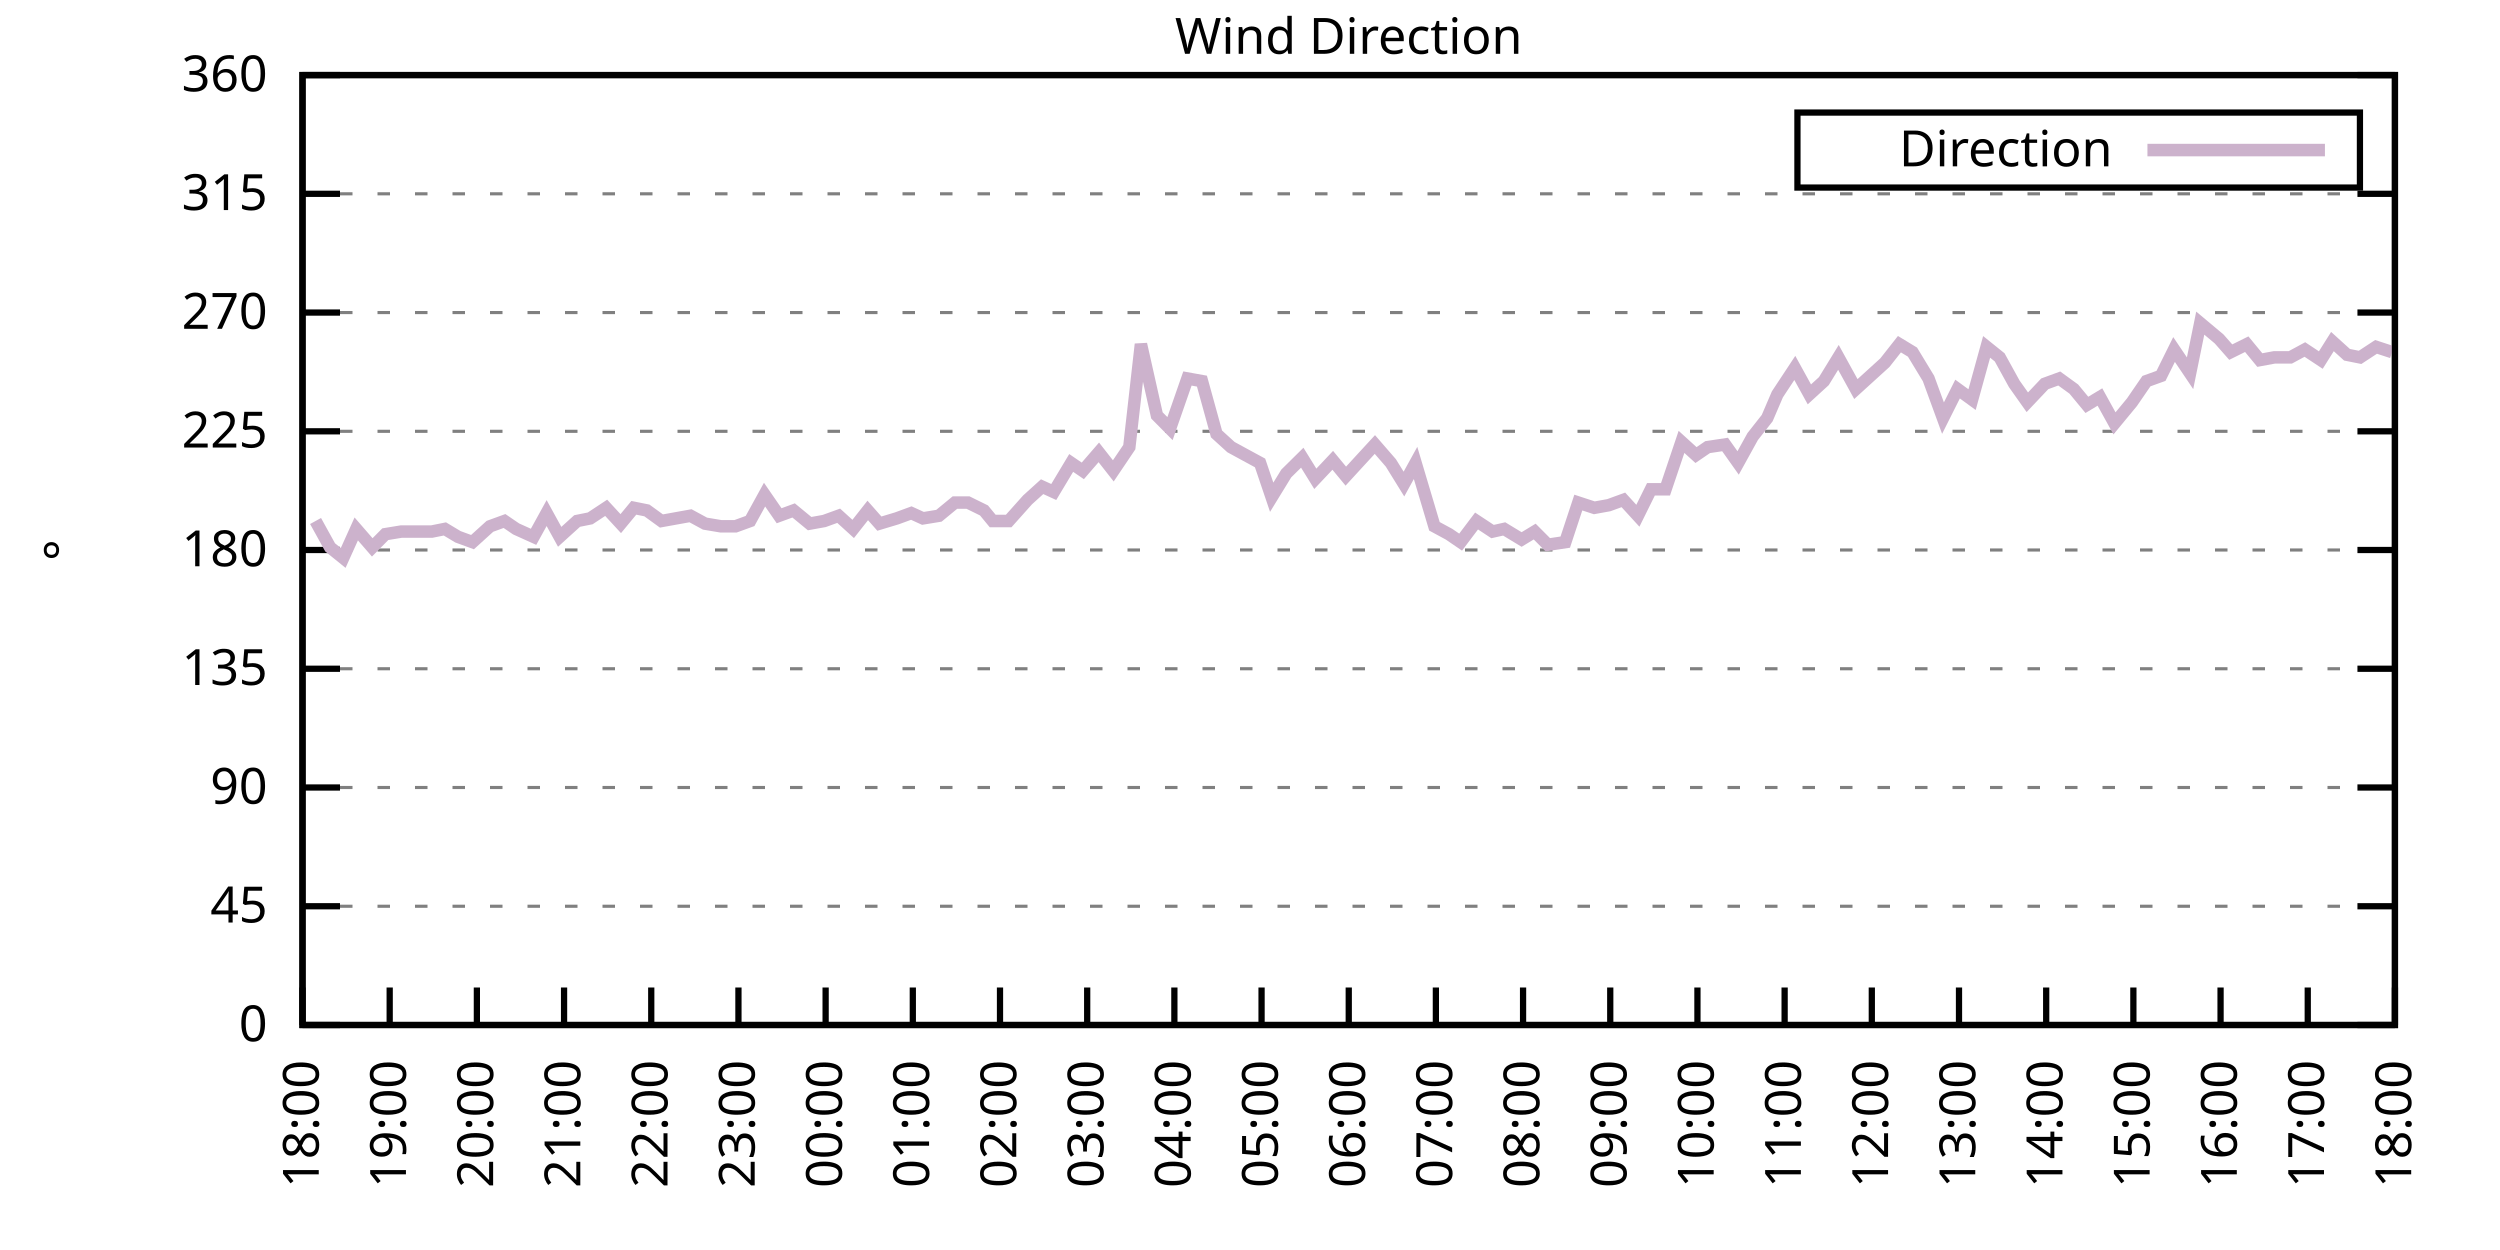
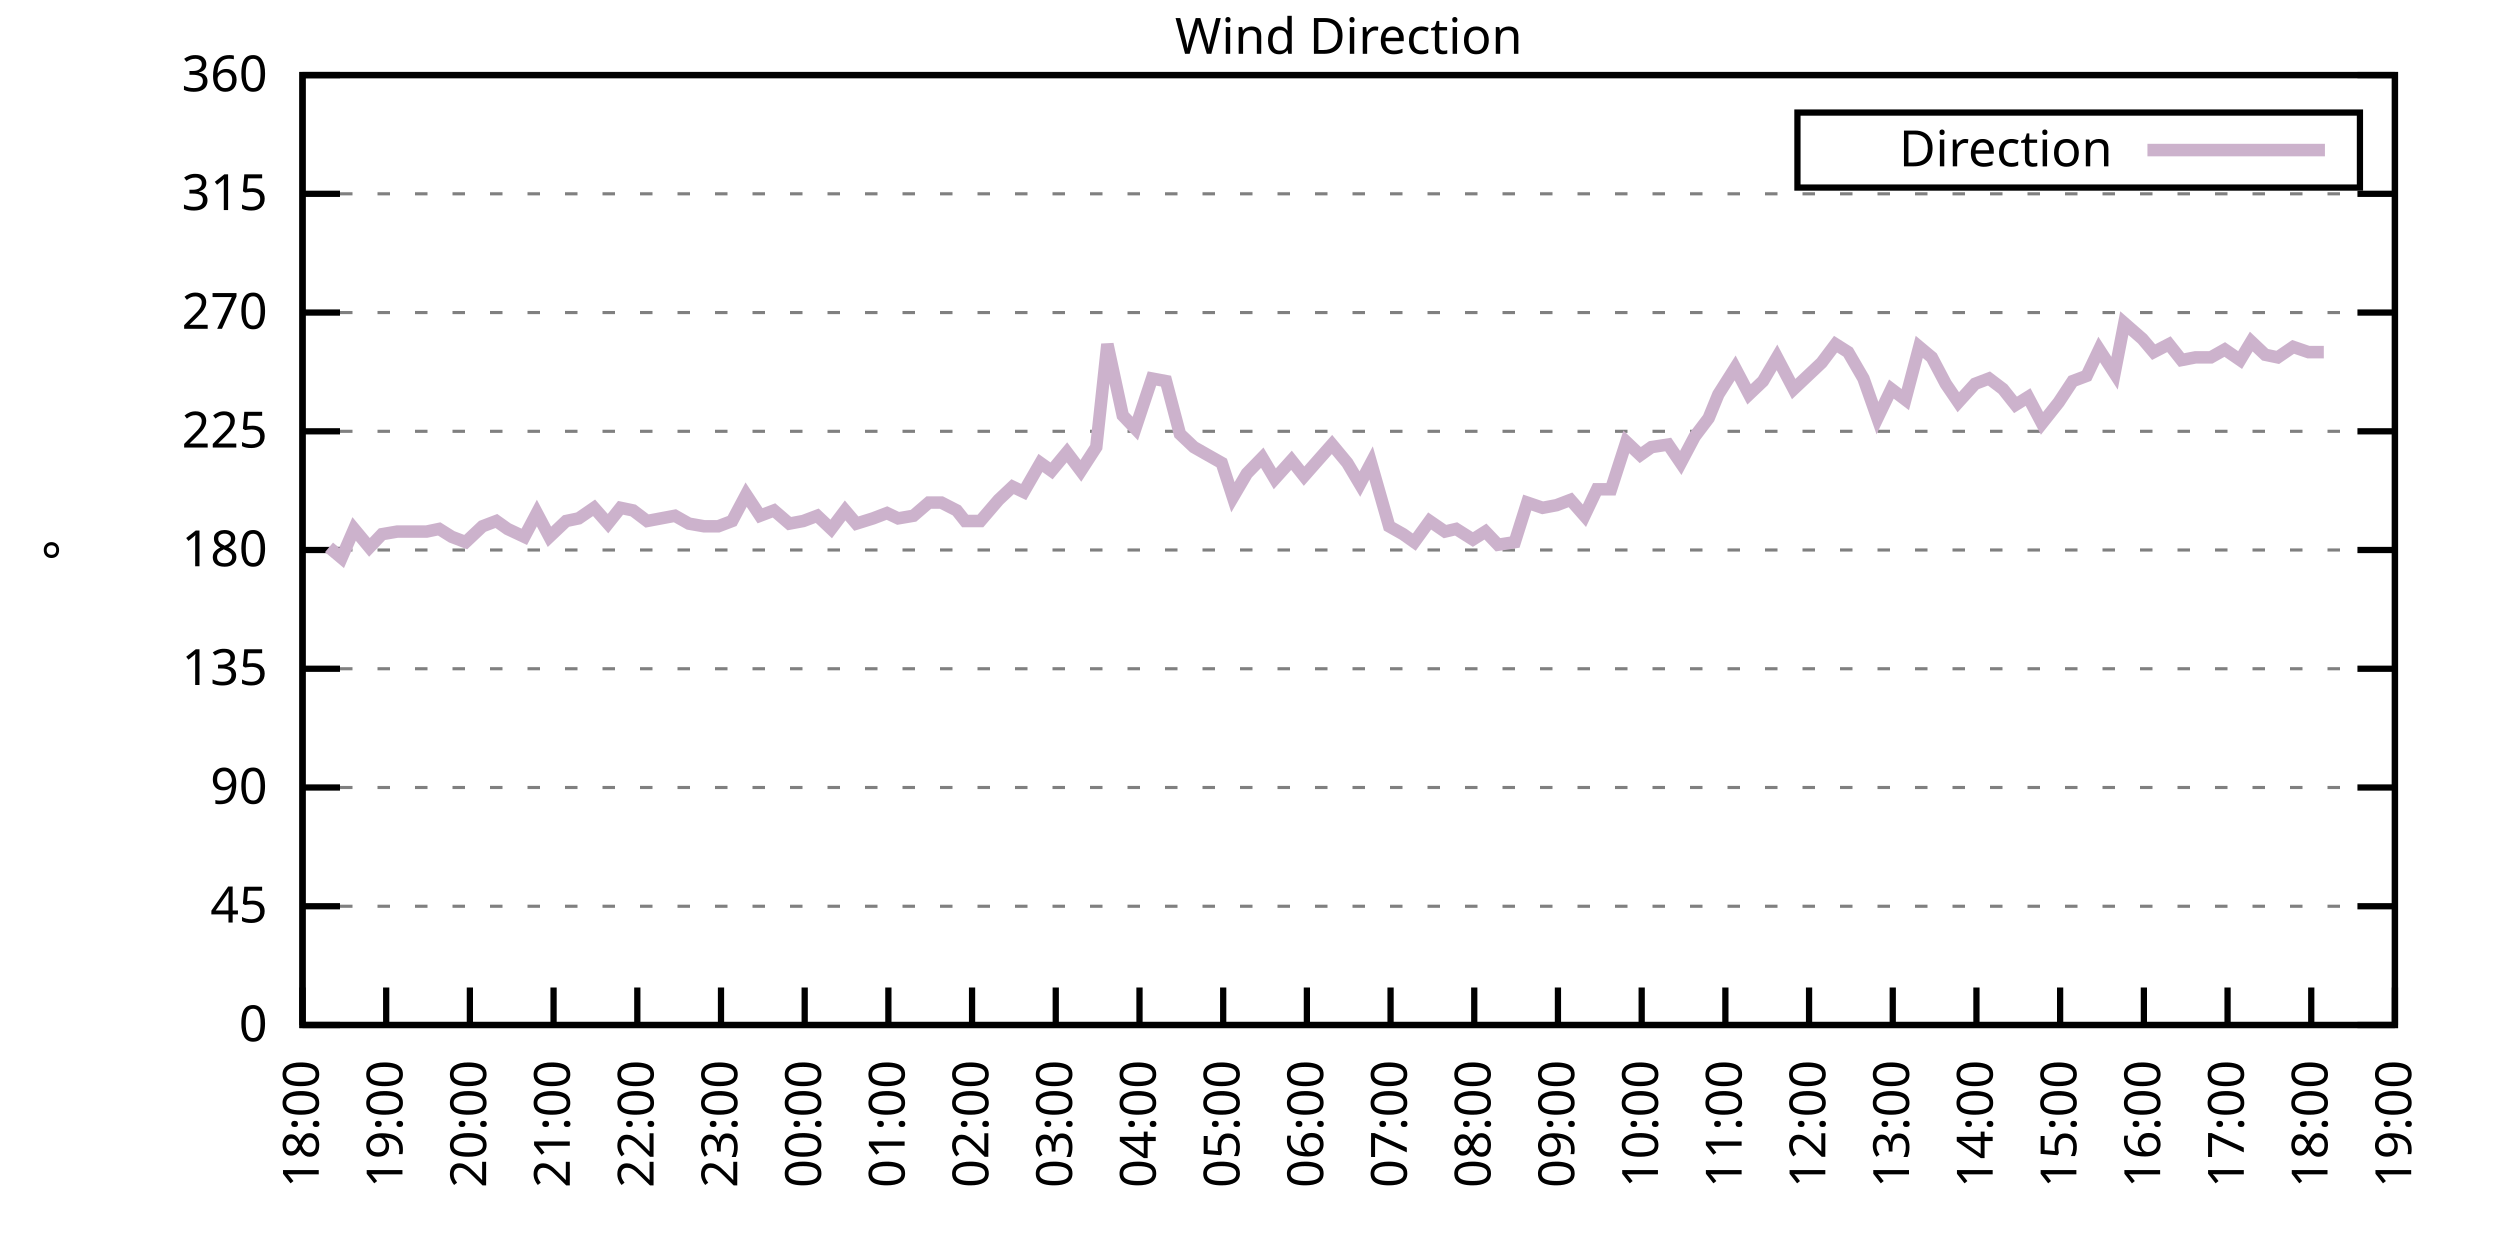
<svg xmlns="http://www.w3.org/2000/svg" xmlns:xlink="http://www.w3.org/1999/xlink" width="400" height="200" viewBox="0 0 400 200">
  <g id="gnuplot_canvas">
    <rect x="0" y="0" width="400" height="200" fill="none" />
    <defs>
      <circle id="gpDot" r="0.5" stroke-width="0.5" stroke="currentColor" />
      <path id="gpPt0" stroke-width="0.333" stroke="currentColor" d="M-1,0 h2 M0,-1 v2" />
      <path id="gpPt1" stroke-width="0.333" stroke="currentColor" d="M-1,-1 L1,1 M1,-1 L-1,1" />
      <path id="gpPt2" stroke-width="0.333" stroke="currentColor" d="M-1,0 L1,0 M0,-1 L0,1 M-1,-1 L1,1 M-1,1 L1,-1" />
      <rect id="gpPt3" stroke-width="0.333" stroke="currentColor" x="-1" y="-1" width="2" height="2" />
      <rect id="gpPt4" stroke-width="0.333" stroke="currentColor" fill="currentColor" x="-1" y="-1" width="2" height="2" />
      <circle id="gpPt5" stroke-width="0.333" stroke="currentColor" cx="0" cy="0" r="1" />
      <use xlink:href="#gpPt5" id="gpPt6" fill="currentColor" stroke="none" />
      <path id="gpPt7" stroke-width="0.333" stroke="currentColor" d="M0,-1.33 L-1.33,0.67 L1.33,0.67 z" />
      <use xlink:href="#gpPt7" id="gpPt8" fill="currentColor" stroke="none" />
      <use xlink:href="#gpPt7" id="gpPt9" stroke="currentColor" transform="rotate(180)" />
      <use xlink:href="#gpPt9" id="gpPt10" fill="currentColor" stroke="none" />
      <use xlink:href="#gpPt3" id="gpPt11" stroke="currentColor" transform="rotate(45)" />
      <use xlink:href="#gpPt11" id="gpPt12" fill="currentColor" stroke="none" />
      <path id="gpPt13" stroke-width="0.333" stroke="currentColor" d="M0,1.330 L1.265,0.411 L0.782,-1.067 L-0.782,-1.076 L-1.265,0.411 z" />
      <use xlink:href="#gpPt13" id="gpPt14" fill="currentColor" stroke="none" />
      <filter id="textbox" filterUnits="objectBoundingBox" x="0" y="0" height="1" width="1">
        <feFlood flood-color="white" flood-opacity="1" result="bgnd" />
        <feComposite in="SourceGraphic" in2="bgnd" operator="atop" />
      </filter>
      <filter id="greybox" filterUnits="objectBoundingBox" x="0" y="0" height="1" width="1">
        <feFlood flood-color="lightgrey" flood-opacity="1" result="grey" />
        <feComposite in="SourceGraphic" in2="grey" operator="atop" />
      </filter>
    </defs>
    <g fill="none" color="white" stroke="currentColor" stroke-width="1.00" stroke-linecap="butt" stroke-linejoin="miter">
</g>
    <g fill="none" color="black" stroke="currentColor" stroke-width="1.00" stroke-linecap="butt" stroke-linejoin="miter">
      <g stroke="none" shape-rendering="crispEdges">
        <polygon fill="rgb(255, 255, 255)" points="48.40,164.00 383.18,164.00 383.18,12.02 48.40,12.02 " />
      </g>
    </g>
    <g fill="none" color="black" stroke="currentColor" stroke-width="1.00" stroke-linecap="butt" stroke-linejoin="miter">
</g>
    <g fill="none" color="black" stroke="black" stroke-width="0.50" stroke-linecap="butt" stroke-linejoin="miter">
</g>
    <g fill="none" color="gray" stroke="currentColor" stroke-width="0.50" stroke-linecap="butt" stroke-linejoin="miter">
      <path stroke="gray" stroke-dasharray="2,4" class="gridline" d="M48.40,164.00 L383.19,164.00  " />
    </g>
    <g fill="none" color="gray" stroke="gray" stroke-width="1.00" stroke-linecap="butt" stroke-linejoin="miter">
</g>
    <g fill="none" color="black" stroke="currentColor" stroke-width="1.00" stroke-linecap="butt" stroke-linejoin="miter">
      <path stroke="black" d="M48.40,164.00 L54.40,164.00 M383.19,164.00 L377.19,164.00  " />
      <g transform="translate(42.80,166.60)" stroke="none" fill="black" font-family="Sans" font-size="8.00" text-anchor="end">
        <text>
          <tspan font-family="Sans"> 0</tspan>
        </text>
      </g>
    </g>
    <g fill="none" color="black" stroke="currentColor" stroke-width="1.00" stroke-linecap="butt" stroke-linejoin="miter">
</g>
    <g fill="none" color="black" stroke="black" stroke-width="0.50" stroke-linecap="butt" stroke-linejoin="miter">
</g>
    <g fill="none" color="gray" stroke="currentColor" stroke-width="0.50" stroke-linecap="butt" stroke-linejoin="miter">
      <path stroke="gray" stroke-dasharray="2,4" class="gridline" d="M48.40,145.00 L383.19,145.00  " />
    </g>
    <g fill="none" color="gray" stroke="gray" stroke-width="1.00" stroke-linecap="butt" stroke-linejoin="miter">
</g>
    <g fill="none" color="black" stroke="currentColor" stroke-width="1.00" stroke-linecap="butt" stroke-linejoin="miter">
      <path stroke="black" d="M48.40,145.00 L54.40,145.00 M383.19,145.00 L377.19,145.00  " />
      <g transform="translate(42.80,147.60)" stroke="none" fill="black" font-family="Sans" font-size="8.00" text-anchor="end">
        <text>
          <tspan font-family="Sans"> 45</tspan>
        </text>
      </g>
    </g>
    <g fill="none" color="black" stroke="currentColor" stroke-width="1.00" stroke-linecap="butt" stroke-linejoin="miter">
</g>
    <g fill="none" color="black" stroke="black" stroke-width="0.50" stroke-linecap="butt" stroke-linejoin="miter">
</g>
    <g fill="none" color="gray" stroke="currentColor" stroke-width="0.50" stroke-linecap="butt" stroke-linejoin="miter">
      <path stroke="gray" stroke-dasharray="2,4" class="gridline" d="M48.40,126.00 L383.19,126.00  " />
    </g>
    <g fill="none" color="gray" stroke="gray" stroke-width="1.00" stroke-linecap="butt" stroke-linejoin="miter">
</g>
    <g fill="none" color="black" stroke="currentColor" stroke-width="1.00" stroke-linecap="butt" stroke-linejoin="miter">
      <path stroke="black" d="M48.40,126.00 L54.40,126.00 M383.19,126.00 L377.19,126.00  " />
      <g transform="translate(42.80,128.60)" stroke="none" fill="black" font-family="Sans" font-size="8.00" text-anchor="end">
        <text>
          <tspan font-family="Sans"> 90</tspan>
        </text>
      </g>
    </g>
    <g fill="none" color="black" stroke="currentColor" stroke-width="1.00" stroke-linecap="butt" stroke-linejoin="miter">
</g>
    <g fill="none" color="black" stroke="black" stroke-width="0.50" stroke-linecap="butt" stroke-linejoin="miter">
</g>
    <g fill="none" color="gray" stroke="currentColor" stroke-width="0.50" stroke-linecap="butt" stroke-linejoin="miter">
      <path stroke="gray" stroke-dasharray="2,4" class="gridline" d="M48.40,107.00 L383.19,107.00  " />
    </g>
    <g fill="none" color="gray" stroke="gray" stroke-width="1.00" stroke-linecap="butt" stroke-linejoin="miter">
</g>
    <g fill="none" color="black" stroke="currentColor" stroke-width="1.00" stroke-linecap="butt" stroke-linejoin="miter">
      <path stroke="black" d="M48.40,107.00 L54.40,107.00 M383.19,107.00 L377.19,107.00  " />
      <g transform="translate(42.80,109.60)" stroke="none" fill="black" font-family="Sans" font-size="8.00" text-anchor="end">
        <text>
          <tspan font-family="Sans"> 135</tspan>
        </text>
      </g>
    </g>
    <g fill="none" color="black" stroke="currentColor" stroke-width="1.00" stroke-linecap="butt" stroke-linejoin="miter">
</g>
    <g fill="none" color="black" stroke="black" stroke-width="0.50" stroke-linecap="butt" stroke-linejoin="miter">
</g>
    <g fill="none" color="gray" stroke="currentColor" stroke-width="0.50" stroke-linecap="butt" stroke-linejoin="miter">
      <path stroke="gray" stroke-dasharray="2,4" class="gridline" d="M48.40,88.00 L383.19,88.00  " />
    </g>
    <g fill="none" color="gray" stroke="gray" stroke-width="1.00" stroke-linecap="butt" stroke-linejoin="miter">
</g>
    <g fill="none" color="black" stroke="currentColor" stroke-width="1.00" stroke-linecap="butt" stroke-linejoin="miter">
      <path stroke="black" d="M48.40,88.00 L54.40,88.00 M383.19,88.00 L377.19,88.00  " />
      <g transform="translate(42.80,90.60)" stroke="none" fill="black" font-family="Sans" font-size="8.00" text-anchor="end">
        <text>
          <tspan font-family="Sans"> 180</tspan>
        </text>
      </g>
    </g>
    <g fill="none" color="black" stroke="currentColor" stroke-width="1.00" stroke-linecap="butt" stroke-linejoin="miter">
</g>
    <g fill="none" color="black" stroke="black" stroke-width="0.50" stroke-linecap="butt" stroke-linejoin="miter">
</g>
    <g fill="none" color="gray" stroke="currentColor" stroke-width="0.50" stroke-linecap="butt" stroke-linejoin="miter">
      <path stroke="gray" stroke-dasharray="2,4" class="gridline" d="M48.40,69.01 L383.19,69.01  " />
    </g>
    <g fill="none" color="gray" stroke="gray" stroke-width="1.00" stroke-linecap="butt" stroke-linejoin="miter">
</g>
    <g fill="none" color="black" stroke="currentColor" stroke-width="1.00" stroke-linecap="butt" stroke-linejoin="miter">
      <path stroke="black" d="M48.40,69.01 L54.40,69.01 M383.19,69.01 L377.19,69.01  " />
      <g transform="translate(42.80,71.61)" stroke="none" fill="black" font-family="Sans" font-size="8.00" text-anchor="end">
        <text>
          <tspan font-family="Sans"> 225</tspan>
        </text>
      </g>
    </g>
    <g fill="none" color="black" stroke="currentColor" stroke-width="1.00" stroke-linecap="butt" stroke-linejoin="miter">
</g>
    <g fill="none" color="black" stroke="black" stroke-width="0.50" stroke-linecap="butt" stroke-linejoin="miter">
</g>
    <g fill="none" color="gray" stroke="currentColor" stroke-width="0.50" stroke-linecap="butt" stroke-linejoin="miter">
      <path stroke="gray" stroke-dasharray="2,4" class="gridline" d="M48.40,50.01 L383.19,50.01  " />
    </g>
    <g fill="none" color="gray" stroke="gray" stroke-width="1.00" stroke-linecap="butt" stroke-linejoin="miter">
</g>
    <g fill="none" color="black" stroke="currentColor" stroke-width="1.00" stroke-linecap="butt" stroke-linejoin="miter">
      <path stroke="black" d="M48.40,50.01 L54.40,50.01 M383.19,50.01 L377.19,50.01  " />
      <g transform="translate(42.80,52.61)" stroke="none" fill="black" font-family="Sans" font-size="8.00" text-anchor="end">
        <text>
          <tspan font-family="Sans"> 270</tspan>
        </text>
      </g>
    </g>
    <g fill="none" color="black" stroke="currentColor" stroke-width="1.00" stroke-linecap="butt" stroke-linejoin="miter">
</g>
    <g fill="none" color="black" stroke="black" stroke-width="0.50" stroke-linecap="butt" stroke-linejoin="miter">
</g>
    <g fill="none" color="gray" stroke="currentColor" stroke-width="0.50" stroke-linecap="butt" stroke-linejoin="miter">
      <path stroke="gray" stroke-dasharray="2,4" class="gridline" d="M48.40,31.01 L383.19,31.01  " />
    </g>
    <g fill="none" color="gray" stroke="gray" stroke-width="1.00" stroke-linecap="butt" stroke-linejoin="miter">
</g>
    <g fill="none" color="black" stroke="currentColor" stroke-width="1.00" stroke-linecap="butt" stroke-linejoin="miter">
      <path stroke="black" d="M48.40,31.01 L54.40,31.01 M383.19,31.01 L377.19,31.01  " />
      <g transform="translate(42.80,33.61)" stroke="none" fill="black" font-family="Sans" font-size="8.00" text-anchor="end">
        <text>
          <tspan font-family="Sans"> 315</tspan>
        </text>
      </g>
    </g>
    <g fill="none" color="black" stroke="currentColor" stroke-width="1.00" stroke-linecap="butt" stroke-linejoin="miter">
</g>
    <g fill="none" color="black" stroke="black" stroke-width="0.50" stroke-linecap="butt" stroke-linejoin="miter">
</g>
    <g fill="none" color="gray" stroke="currentColor" stroke-width="0.50" stroke-linecap="butt" stroke-linejoin="miter">
      <path stroke="gray" stroke-dasharray="2,4" class="gridline" d="M48.40,12.01 L383.19,12.01  " />
    </g>
    <g fill="none" color="gray" stroke="gray" stroke-width="1.00" stroke-linecap="butt" stroke-linejoin="miter">
</g>
    <g fill="none" color="black" stroke="currentColor" stroke-width="1.00" stroke-linecap="butt" stroke-linejoin="miter">
      <path stroke="black" d="M48.40,12.01 L54.40,12.01 M383.19,12.01 L377.19,12.01  " />
      <g transform="translate(42.80,14.61)" stroke="none" fill="black" font-family="Sans" font-size="8.00" text-anchor="end">
        <text>
          <tspan font-family="Sans"> 360</tspan>
        </text>
      </g>
    </g>
    <g fill="none" color="black" stroke="currentColor" stroke-width="1.00" stroke-linecap="butt" stroke-linejoin="miter">
      <path stroke="black" d="M48.40,164.00 L48.40,158.00  " />
      <g transform="translate(51.00,169.60) rotate(270.00)" stroke="none" fill="black" font-family="Sans" font-size="8.00" text-anchor="end">
        <text>
          <tspan font-family="Sans">18:00</tspan>
        </text>
      </g>
    </g>
    <g fill="none" color="black" stroke="currentColor" stroke-width="1.00" stroke-linecap="butt" stroke-linejoin="miter">
-       <path stroke="black" d="M62.35,164.00 L62.35,158.00  " />
-       <g transform="translate(64.95,169.60) rotate(270.00)" stroke="none" fill="black" font-family="Sans" font-size="8.00" text-anchor="end">
+       <path stroke="black" d="M61.79,164.00 L61.79,158.00  " />
+       <g transform="translate(64.39,169.60) rotate(270.00)" stroke="none" fill="black" font-family="Sans" font-size="8.00" text-anchor="end">
        <text>
          <tspan font-family="Sans">19:00</tspan>
        </text>
      </g>
    </g>
    <g fill="none" color="black" stroke="currentColor" stroke-width="1.00" stroke-linecap="butt" stroke-linejoin="miter">
-       <path stroke="black" d="M76.30,164.00 L76.30,158.00  " />
-       <g transform="translate(78.90,169.60) rotate(270.00)" stroke="none" fill="black" font-family="Sans" font-size="8.00" text-anchor="end">
+       <path stroke="black" d="M75.18,164.00 L75.18,158.00  " />
+       <g transform="translate(77.78,169.60) rotate(270.00)" stroke="none" fill="black" font-family="Sans" font-size="8.00" text-anchor="end">
        <text>
          <tspan font-family="Sans">20:00</tspan>
        </text>
      </g>
    </g>
    <g fill="none" color="black" stroke="currentColor" stroke-width="1.00" stroke-linecap="butt" stroke-linejoin="miter">
-       <path stroke="black" d="M90.25,164.00 L90.25,158.00  " />
-       <g transform="translate(92.85,169.60) rotate(270.00)" stroke="none" fill="black" font-family="Sans" font-size="8.00" text-anchor="end">
+       <path stroke="black" d="M88.57,164.00 L88.57,158.00  " />
+       <g transform="translate(91.17,169.60) rotate(270.00)" stroke="none" fill="black" font-family="Sans" font-size="8.00" text-anchor="end">
        <text>
          <tspan font-family="Sans">21:00</tspan>
        </text>
      </g>
    </g>
    <g fill="none" color="black" stroke="currentColor" stroke-width="1.00" stroke-linecap="butt" stroke-linejoin="miter">
-       <path stroke="black" d="M104.20,164.00 L104.20,158.00  " />
-       <g transform="translate(106.80,169.60) rotate(270.00)" stroke="none" fill="black" font-family="Sans" font-size="8.00" text-anchor="end">
+       <path stroke="black" d="M101.97,164.00 L101.97,158.00  " />
+       <g transform="translate(104.57,169.60) rotate(270.00)" stroke="none" fill="black" font-family="Sans" font-size="8.00" text-anchor="end">
        <text>
          <tspan font-family="Sans">22:00</tspan>
        </text>
      </g>
    </g>
    <g fill="none" color="black" stroke="currentColor" stroke-width="1.00" stroke-linecap="butt" stroke-linejoin="miter">
-       <path stroke="black" d="M118.15,164.00 L118.15,158.00  " />
-       <g transform="translate(120.75,169.60) rotate(270.00)" stroke="none" fill="black" font-family="Sans" font-size="8.00" text-anchor="end">
+       <path stroke="black" d="M115.36,164.00 L115.36,158.00  " />
+       <g transform="translate(117.96,169.60) rotate(270.00)" stroke="none" fill="black" font-family="Sans" font-size="8.00" text-anchor="end">
        <text>
          <tspan font-family="Sans">23:00</tspan>
        </text>
      </g>
    </g>
    <g fill="none" color="black" stroke="currentColor" stroke-width="1.00" stroke-linecap="butt" stroke-linejoin="miter">
-       <path stroke="black" d="M132.10,164.00 L132.10,158.00  " />
-       <g transform="translate(134.70,169.60) rotate(270.00)" stroke="none" fill="black" font-family="Sans" font-size="8.00" text-anchor="end">
+       <path stroke="black" d="M128.75,164.00 L128.75,158.00  " />
+       <g transform="translate(131.35,169.60) rotate(270.00)" stroke="none" fill="black" font-family="Sans" font-size="8.00" text-anchor="end">
        <text>
          <tspan font-family="Sans">00:00</tspan>
        </text>
      </g>
    </g>
    <g fill="none" color="black" stroke="currentColor" stroke-width="1.00" stroke-linecap="butt" stroke-linejoin="miter">
-       <path stroke="black" d="M146.05,164.00 L146.05,158.00  " />
-       <g transform="translate(148.65,169.60) rotate(270.00)" stroke="none" fill="black" font-family="Sans" font-size="8.00" text-anchor="end">
+       <path stroke="black" d="M142.14,164.00 L142.14,158.00  " />
+       <g transform="translate(144.74,169.60) rotate(270.00)" stroke="none" fill="black" font-family="Sans" font-size="8.00" text-anchor="end">
        <text>
          <tspan font-family="Sans">01:00</tspan>
        </text>
      </g>
    </g>
    <g fill="none" color="black" stroke="currentColor" stroke-width="1.00" stroke-linecap="butt" stroke-linejoin="miter">
-       <path stroke="black" d="M160.00,164.00 L160.00,158.00  " />
-       <g transform="translate(162.60,169.60) rotate(270.00)" stroke="none" fill="black" font-family="Sans" font-size="8.00" text-anchor="end">
+       <path stroke="black" d="M155.53,164.00 L155.53,158.00  " />
+       <g transform="translate(158.13,169.60) rotate(270.00)" stroke="none" fill="black" font-family="Sans" font-size="8.00" text-anchor="end">
        <text>
          <tspan font-family="Sans">02:00</tspan>
        </text>
      </g>
    </g>
    <g fill="none" color="black" stroke="currentColor" stroke-width="1.00" stroke-linecap="butt" stroke-linejoin="miter">
-       <path stroke="black" d="M173.95,164.00 L173.95,158.00  " />
-       <g transform="translate(176.55,169.60) rotate(270.00)" stroke="none" fill="black" font-family="Sans" font-size="8.00" text-anchor="end">
+       <path stroke="black" d="M168.92,164.00 L168.92,158.00  " />
+       <g transform="translate(171.52,169.60) rotate(270.00)" stroke="none" fill="black" font-family="Sans" font-size="8.00" text-anchor="end">
        <text>
          <tspan font-family="Sans">03:00</tspan>
        </text>
      </g>
    </g>
    <g fill="none" color="black" stroke="currentColor" stroke-width="1.00" stroke-linecap="butt" stroke-linejoin="miter">
-       <path stroke="black" d="M187.90,164.00 L187.90,158.00  " />
-       <g transform="translate(190.50,169.60) rotate(270.00)" stroke="none" fill="black" font-family="Sans" font-size="8.00" text-anchor="end">
+       <path stroke="black" d="M182.32,164.00 L182.32,158.00  " />
+       <g transform="translate(184.92,169.60) rotate(270.00)" stroke="none" fill="black" font-family="Sans" font-size="8.00" text-anchor="end">
        <text>
          <tspan font-family="Sans">04:00</tspan>
        </text>
      </g>
    </g>
    <g fill="none" color="black" stroke="currentColor" stroke-width="1.00" stroke-linecap="butt" stroke-linejoin="miter">
-       <path stroke="black" d="M201.85,164.00 L201.85,158.00  " />
-       <g transform="translate(204.45,169.60) rotate(270.00)" stroke="none" fill="black" font-family="Sans" font-size="8.00" text-anchor="end">
+       <path stroke="black" d="M195.71,164.00 L195.71,158.00  " />
+       <g transform="translate(198.31,169.60) rotate(270.00)" stroke="none" fill="black" font-family="Sans" font-size="8.00" text-anchor="end">
        <text>
          <tspan font-family="Sans">05:00</tspan>
        </text>
      </g>
    </g>
    <g fill="none" color="black" stroke="currentColor" stroke-width="1.00" stroke-linecap="butt" stroke-linejoin="miter">
-       <path stroke="black" d="M215.80,164.00 L215.80,158.00  " />
-       <g transform="translate(218.40,169.60) rotate(270.00)" stroke="none" fill="black" font-family="Sans" font-size="8.00" text-anchor="end">
+       <path stroke="black" d="M209.10,164.00 L209.10,158.00  " />
+       <g transform="translate(211.70,169.60) rotate(270.00)" stroke="none" fill="black" font-family="Sans" font-size="8.00" text-anchor="end">
        <text>
          <tspan font-family="Sans">06:00</tspan>
        </text>
      </g>
    </g>
    <g fill="none" color="black" stroke="currentColor" stroke-width="1.00" stroke-linecap="butt" stroke-linejoin="miter">
-       <path stroke="black" d="M229.74,164.00 L229.74,158.00  " />
-       <g transform="translate(232.34,169.60) rotate(270.00)" stroke="none" fill="black" font-family="Sans" font-size="8.00" text-anchor="end">
+       <path stroke="black" d="M222.49,164.00 L222.49,158.00  " />
+       <g transform="translate(225.09,169.60) rotate(270.00)" stroke="none" fill="black" font-family="Sans" font-size="8.00" text-anchor="end">
        <text>
          <tspan font-family="Sans">07:00</tspan>
        </text>
      </g>
    </g>
    <g fill="none" color="black" stroke="currentColor" stroke-width="1.00" stroke-linecap="butt" stroke-linejoin="miter">
-       <path stroke="black" d="M243.69,164.00 L243.69,158.00  " />
-       <g transform="translate(246.29,169.60) rotate(270.00)" stroke="none" fill="black" font-family="Sans" font-size="8.00" text-anchor="end">
+       <path stroke="black" d="M235.88,164.00 L235.88,158.00  " />
+       <g transform="translate(238.48,169.60) rotate(270.00)" stroke="none" fill="black" font-family="Sans" font-size="8.00" text-anchor="end">
        <text>
          <tspan font-family="Sans">08:00</tspan>
        </text>
      </g>
    </g>
    <g fill="none" color="black" stroke="currentColor" stroke-width="1.00" stroke-linecap="butt" stroke-linejoin="miter">
-       <path stroke="black" d="M257.64,164.00 L257.64,158.00  " />
-       <g transform="translate(260.24,169.60) rotate(270.00)" stroke="none" fill="black" font-family="Sans" font-size="8.00" text-anchor="end">
+       <path stroke="black" d="M249.27,164.00 L249.27,158.00  " />
+       <g transform="translate(251.87,169.60) rotate(270.00)" stroke="none" fill="black" font-family="Sans" font-size="8.00" text-anchor="end">
        <text>
          <tspan font-family="Sans">09:00</tspan>
        </text>
      </g>
    </g>
    <g fill="none" color="black" stroke="currentColor" stroke-width="1.00" stroke-linecap="butt" stroke-linejoin="miter">
-       <path stroke="black" d="M271.59,164.00 L271.59,158.00  " />
-       <g transform="translate(274.19,169.60) rotate(270.00)" stroke="none" fill="black" font-family="Sans" font-size="8.00" text-anchor="end">
+       <path stroke="black" d="M262.67,164.00 L262.67,158.00  " />
+       <g transform="translate(265.27,169.60) rotate(270.00)" stroke="none" fill="black" font-family="Sans" font-size="8.00" text-anchor="end">
        <text>
          <tspan font-family="Sans">10:00</tspan>
        </text>
      </g>
    </g>
    <g fill="none" color="black" stroke="currentColor" stroke-width="1.00" stroke-linecap="butt" stroke-linejoin="miter">
-       <path stroke="black" d="M285.54,164.00 L285.54,158.00  " />
-       <g transform="translate(288.14,169.60) rotate(270.00)" stroke="none" fill="black" font-family="Sans" font-size="8.00" text-anchor="end">
+       <path stroke="black" d="M276.06,164.00 L276.06,158.00  " />
+       <g transform="translate(278.66,169.60) rotate(270.00)" stroke="none" fill="black" font-family="Sans" font-size="8.00" text-anchor="end">
        <text>
          <tspan font-family="Sans">11:00</tspan>
        </text>
      </g>
    </g>
    <g fill="none" color="black" stroke="currentColor" stroke-width="1.00" stroke-linecap="butt" stroke-linejoin="miter">
-       <path stroke="black" d="M299.49,164.00 L299.49,158.00  " />
-       <g transform="translate(302.09,169.60) rotate(270.00)" stroke="none" fill="black" font-family="Sans" font-size="8.00" text-anchor="end">
+       <path stroke="black" d="M289.45,164.00 L289.45,158.00  " />
+       <g transform="translate(292.05,169.60) rotate(270.00)" stroke="none" fill="black" font-family="Sans" font-size="8.00" text-anchor="end">
        <text>
          <tspan font-family="Sans">12:00</tspan>
        </text>
      </g>
    </g>
    <g fill="none" color="black" stroke="currentColor" stroke-width="1.00" stroke-linecap="butt" stroke-linejoin="miter">
-       <path stroke="black" d="M313.44,164.00 L313.44,158.00  " />
-       <g transform="translate(316.04,169.60) rotate(270.00)" stroke="none" fill="black" font-family="Sans" font-size="8.00" text-anchor="end">
+       <path stroke="black" d="M302.84,164.00 L302.84,158.00  " />
+       <g transform="translate(305.44,169.60) rotate(270.00)" stroke="none" fill="black" font-family="Sans" font-size="8.00" text-anchor="end">
        <text>
          <tspan font-family="Sans">13:00</tspan>
        </text>
      </g>
    </g>
    <g fill="none" color="black" stroke="currentColor" stroke-width="1.00" stroke-linecap="butt" stroke-linejoin="miter">
-       <path stroke="black" d="M327.39,164.00 L327.39,158.00  " />
-       <g transform="translate(329.99,169.60) rotate(270.00)" stroke="none" fill="black" font-family="Sans" font-size="8.00" text-anchor="end">
+       <path stroke="black" d="M316.23,164.00 L316.23,158.00  " />
+       <g transform="translate(318.83,169.60) rotate(270.00)" stroke="none" fill="black" font-family="Sans" font-size="8.00" text-anchor="end">
        <text>
          <tspan font-family="Sans">14:00</tspan>
        </text>
      </g>
    </g>
    <g fill="none" color="black" stroke="currentColor" stroke-width="1.00" stroke-linecap="butt" stroke-linejoin="miter">
-       <path stroke="black" d="M341.34,164.00 L341.34,158.00  " />
-       <g transform="translate(343.94,169.60) rotate(270.00)" stroke="none" fill="black" font-family="Sans" font-size="8.00" text-anchor="end">
+       <path stroke="black" d="M329.62,164.00 L329.62,158.00  " />
+       <g transform="translate(332.22,169.60) rotate(270.00)" stroke="none" fill="black" font-family="Sans" font-size="8.00" text-anchor="end">
        <text>
          <tspan font-family="Sans">15:00</tspan>
        </text>
      </g>
    </g>
    <g fill="none" color="black" stroke="currentColor" stroke-width="1.00" stroke-linecap="butt" stroke-linejoin="miter">
-       <path stroke="black" d="M355.29,164.00 L355.29,158.00  " />
-       <g transform="translate(357.89,169.60) rotate(270.00)" stroke="none" fill="black" font-family="Sans" font-size="8.00" text-anchor="end">
+       <path stroke="black" d="M343.02,164.00 L343.02,158.00  " />
+       <g transform="translate(345.62,169.60) rotate(270.00)" stroke="none" fill="black" font-family="Sans" font-size="8.00" text-anchor="end">
        <text>
          <tspan font-family="Sans">16:00</tspan>
        </text>
      </g>
    </g>
    <g fill="none" color="black" stroke="currentColor" stroke-width="1.00" stroke-linecap="butt" stroke-linejoin="miter">
-       <path stroke="black" d="M369.24,164.00 L369.24,158.00  " />
-       <g transform="translate(371.84,169.60) rotate(270.00)" stroke="none" fill="black" font-family="Sans" font-size="8.00" text-anchor="end">
+       <path stroke="black" d="M356.41,164.00 L356.41,158.00  " />
+       <g transform="translate(359.01,169.60) rotate(270.00)" stroke="none" fill="black" font-family="Sans" font-size="8.00" text-anchor="end">
        <text>
          <tspan font-family="Sans">17:00</tspan>
+         </text>
+       </g>
+     </g>
+     <g fill="none" color="black" stroke="currentColor" stroke-width="1.00" stroke-linecap="butt" stroke-linejoin="miter">
+       <path stroke="black" d="M369.80,164.00 L369.80,158.00  " />
+       <g transform="translate(372.40,169.60) rotate(270.00)" stroke="none" fill="black" font-family="Sans" font-size="8.00" text-anchor="end">
+         <text>
+           <tspan font-family="Sans">18:00</tspan>
        </text>
      </g>
    </g>
    <g fill="none" color="black" stroke="currentColor" stroke-width="1.00" stroke-linecap="butt" stroke-linejoin="miter">
      <path stroke="black" d="M383.19,164.00 L383.19,158.00  " />
      <g transform="translate(385.79,169.60) rotate(270.00)" stroke="none" fill="black" font-family="Sans" font-size="8.00" text-anchor="end">
        <text>
-           <tspan font-family="Sans">18:00</tspan>
+           <tspan font-family="Sans">19:00</tspan>
        </text>
      </g>
    </g>
    <g fill="none" color="black" stroke="currentColor" stroke-width="1.00" stroke-linecap="butt" stroke-linejoin="miter">
</g>
    <g fill="none" color="black" stroke="currentColor" stroke-width="1.00" stroke-linecap="butt" stroke-linejoin="miter">
      <path stroke="black" d="M48.40,12.01 L48.40,164.00 L383.19,164.00 L383.19,12.01 L48.40,12.01 Z  " />
    </g>
    <g fill="none" color="black" stroke="currentColor" stroke-width="1.00" stroke-linecap="butt" stroke-linejoin="miter">
</g>
    <g fill="none" color="black" stroke="currentColor" stroke-width="1.00" stroke-linecap="butt" stroke-linejoin="miter">
      <path stroke="black" d="M287.59,30.01 L287.59,18.01 L377.59,18.01 L377.59,30.01 L287.59,30.01 Z  " />
    </g>
    <g id="Wind_direction_plot_1">
      <g fill="none" color="white" stroke="black" stroke-width="2.00" stroke-linecap="butt" stroke-linejoin="miter">
</g>
      <g fill="none" color="black" stroke="currentColor" stroke-width="2.00" stroke-linecap="butt" stroke-linejoin="miter">
        <g transform="translate(337.99,26.61)" stroke="none" fill="black" font-family="Sans" font-size="8.00" text-anchor="end">
          <text>
            <tspan font-family="Sans">Direction</tspan>
          </text>
        </g>
      </g>
      <g fill="none" color="black" stroke="currentColor" stroke-width="2.00" stroke-linecap="butt" stroke-linejoin="miter">
-         <path stroke="rgb(204, 178, 204)" d="M343.59,24.01 L371.99,24.01 M50.49,83.36 L52.82,87.58 L54.91,89.27 L57.00,84.63 L59.56,87.58 L61.65,85.47   L64.21,85.05 L66.53,85.05 L69.09,85.05 L71.18,84.63 L73.28,85.89 L75.60,86.74 L78.39,84.21 L80.72,83.36   L82.58,84.63 L85.37,85.89 L87.46,82.09 L89.55,85.89 L92.34,83.36 L94.43,82.94 L96.99,81.25 L99.32,83.78   L101.41,81.25 L103.50,81.67 L105.83,83.36 L108.15,82.94 L110.48,82.52 L112.80,83.78 L115.36,84.21 L117.68,84.21   L120.01,83.36 L122.33,79.14 L124.66,82.52 L126.98,81.67 L129.54,83.78 L131.87,83.36 L134.19,82.52 L136.51,84.63   L138.84,81.67 L140.70,83.78 L143.49,82.94 L145.81,82.09 L147.67,82.94 L150.23,82.52 L152.79,80.41 L154.88,80.41   L157.44,81.67 L158.83,83.36 L161.39,83.36 L164.41,79.98 L166.74,77.87 L168.60,78.72 L171.39,74.07 L173.25,75.34   L175.81,72.38 L178.13,75.34 L180.69,71.54 L182.55,55.07 L185.11,66.47 L187.20,68.58 L189.99,60.56 L192.31,60.98   L194.64,69.43 L196.96,71.54 L199.29,72.81 L201.61,74.07 L203.47,79.56 L205.80,75.76 L208.36,73.23 L210.45,76.61   L213.24,73.65 L215.33,76.18 L217.65,73.65 L219.98,71.12 L222.54,74.07 L224.63,77.45 L226.49,74.07 L229.51,84.21   L231.84,85.47 L233.70,86.74 L236.25,83.36 L238.81,85.05 L240.67,84.63 L243.46,86.32 L245.55,85.05 L247.65,87.16   L250.44,86.74 L252.53,80.41 L255.09,81.25 L257.41,80.83 L259.74,79.98 L262.06,82.52 L264.15,78.29 L266.48,78.29   L269.04,70.70 L271.36,72.81 L273.22,71.54 L276.01,71.12 L278.10,74.07 L280.43,69.85 L282.75,66.90 L284.38,63.10   L287.17,58.87 L289.50,63.10 L291.82,60.98 L294.15,57.18 L296.94,62.25 L301.58,58.03 L303.91,55.07 L306.00,56.34   L308.56,60.56 L310.88,66.90 L313.21,62.25 L315.53,63.94 L317.86,55.50 L319.95,57.18 L322.28,61.41 L324.37,64.36   L327.16,61.41 L329.48,60.56 L331.81,62.25 L333.90,64.78 L335.99,63.52 L338.32,67.74 L341.11,64.36 L343.43,60.98   L345.76,60.14 L347.85,55.92 L350.41,59.72 L352.04,51.70 L355.06,54.23 L356.92,56.34 L359.48,55.07 L361.57,57.61   L363.89,57.18 L366.45,57.18 L368.78,55.92 L371.33,57.61 L373.19,54.65 L375.52,56.76 L377.61,57.18 L380.17,55.50   L382.73,56.34  " />
+         <path stroke="rgb(204, 178, 204)" d="M343.59,24.01 L371.99,24.01 M52.64,87.58 L54.65,89.27 L56.66,84.63 L59.11,87.58 L61.12,85.47 L63.58,85.05   L65.81,85.05 L68.26,85.05 L70.27,84.63 L72.28,85.89 L74.51,86.74 L77.19,84.21 L79.42,83.36 L81.21,84.63   L83.89,85.89 L85.90,82.09 L87.91,85.89 L90.58,83.36 L92.59,82.94 L95.05,81.25 L97.28,83.78 L99.29,81.25   L101.30,81.67 L103.53,83.36 L105.76,82.94 L107.99,82.52 L110.22,83.78 L112.68,84.21 L114.91,84.21 L117.14,83.36   L119.38,79.14 L121.61,82.52 L123.84,81.67 L126.29,83.78 L128.53,83.36 L130.76,82.52 L132.99,84.63 L135.22,81.67   L137.01,83.78 L139.69,82.94 L141.92,82.09 L143.70,82.94 L146.16,82.52 L148.61,80.41 L150.62,80.41 L153.08,81.67   L154.42,83.36 L156.87,83.36 L159.77,79.98 L162.01,77.87 L163.79,78.72 L166.47,74.07 L168.25,75.34 L170.71,72.38   L172.94,75.34 L175.40,71.54 L177.18,55.07 L179.64,66.47 L181.65,68.58 L184.32,60.56 L186.56,60.98 L188.79,69.43   L191.02,71.54 L193.25,72.81 L195.48,74.07 L197.27,79.56 L199.50,75.76 L201.96,73.23 L203.97,76.61 L206.64,73.65   L208.65,76.18 L210.88,73.65 L213.12,71.12 L215.57,74.07 L217.58,77.45 L219.37,74.07 L222.27,84.21 L224.50,85.47   L226.29,86.74 L228.74,83.36 L231.20,85.05 L232.98,84.63 L235.66,86.32 L237.67,85.05 L239.68,87.16 L242.36,86.74   L244.36,80.41 L246.82,81.25 L249.05,80.83 L251.28,79.98 L253.51,82.52 L255.52,78.29 L257.76,78.29 L260.21,70.70   L262.44,72.81 L264.23,71.54 L266.91,71.12 L268.92,74.07 L271.15,69.85 L273.38,66.90 L274.94,63.10 L277.62,58.87   L279.85,63.10 L282.08,60.98 L284.32,57.18 L286.99,62.25 L291.46,58.03 L293.69,55.07 L295.70,56.34 L298.15,60.56   L300.39,66.90 L302.62,62.25 L304.85,63.94 L307.08,55.50 L309.09,57.18 L311.32,61.41 L313.33,64.36 L316.01,61.41   L318.24,60.56 L320.47,62.25 L322.48,64.78 L324.49,63.52 L326.72,67.74 L329.40,64.36 L331.63,60.98 L333.86,60.14   L335.87,55.92 L338.33,59.72 L339.89,51.70 L342.79,54.23 L344.58,56.34 L347.03,55.07 L349.04,57.61 L351.27,57.18   L353.73,57.18 L355.96,55.92 L358.42,57.61 L360.20,54.65 L362.43,56.76 L364.44,57.18 L366.90,55.50 L369.35,56.34   L371.81,56.34  " />
      </g>
    </g>
    <g fill="none" color="black" stroke="currentColor" stroke-width="2.00" stroke-linecap="butt" stroke-linejoin="miter">
</g>
    <g fill="none" color="black" stroke="black" stroke-width="1.00" stroke-linecap="butt" stroke-linejoin="miter">
</g>
    <g fill="none" color="black" stroke="currentColor" stroke-width="1.00" stroke-linecap="butt" stroke-linejoin="miter">
      <path stroke="black" d="M48.40,12.01 L48.40,164.00 L383.19,164.00 L383.19,12.01 L48.40,12.01 Z  " />
      <g transform="translate(12.80,88.01) rotate(270.00)" stroke="none" fill="black" font-family="Sans" font-size="8.00" text-anchor="middle">
        <text>
          <tspan font-family="Sans">°</tspan>
        </text>
      </g>
    </g>
    <g fill="none" color="black" stroke="currentColor" stroke-width="1.00" stroke-linecap="butt" stroke-linejoin="miter">
</g>
    <g fill="none" color="black" stroke="currentColor" stroke-width="1.00" stroke-linecap="butt" stroke-linejoin="miter">
      <g transform="translate(215.79,8.61)" stroke="none" fill="black" font-family="Sans" font-size="8.00" text-anchor="middle">
        <text>
          <tspan font-family="Sans">Wind Direction</tspan>
        </text>
      </g>
    </g>
    <g fill="none" color="black" stroke="currentColor" stroke-width="1.00" stroke-linecap="butt" stroke-linejoin="miter">
</g>
  </g>
</svg>
